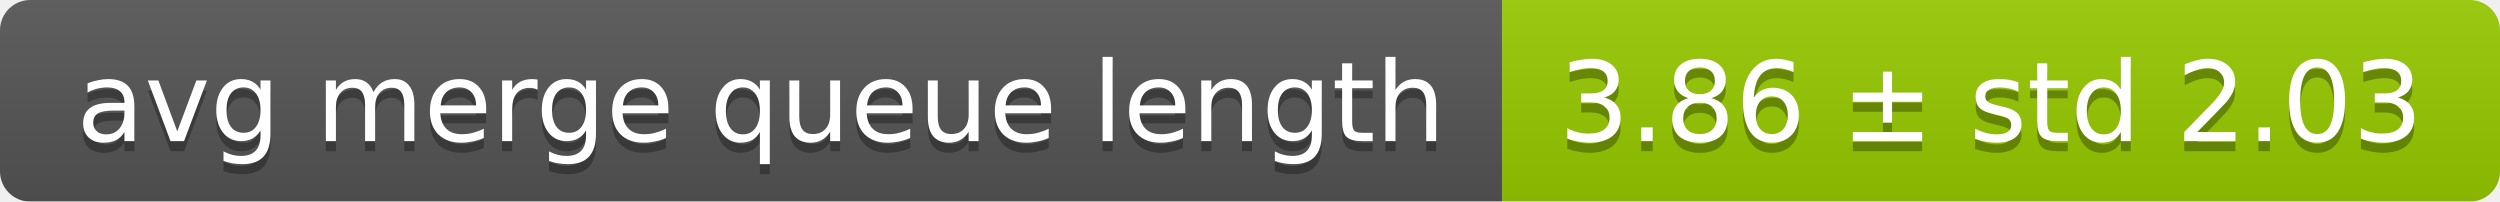
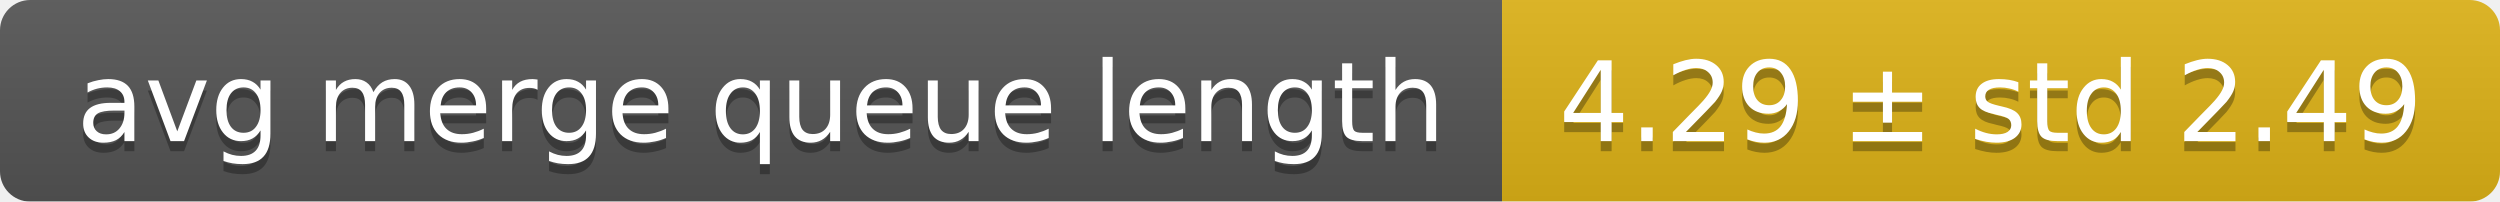
<svg xmlns="http://www.w3.org/2000/svg" width="248" height="20">
  <linearGradient id="smooth" x2="0" y2="100%">
    <stop offset="0" stop-color="#bbb" stop-opacity=".1" />
    <stop offset="1" stop-opacity=".1" />
  </linearGradient>
  <mask id="round">
    <rect width="248" height="20" rx="3" fill="#fff" />
  </mask>
  <g mask="url(#round)">
    <rect width="149" height="20" fill="#555" />
-     <rect x="149" width="99" height="20" fill="#97ca00" />
+     <rect x="149" width="99" height="20" fill="#dfb317" />
    <rect width="248" height="20" fill="url(#smooth)" />
  </g>
  <g fill="#fff" text-anchor="middle" font-family="DejaVu Sans,Verdana,Geneva,sans-serif" font-size="11">
    <text x="75.5" y="15" fill="#010101" fill-opacity=".3">avg merge queue length</text>
    <text x="75.5" y="14">avg merge queue length</text>
-     <text x="197.5" y="15" fill="#010101" fill-opacity=".3">3.86 ± std 2.03</text>
-     <text x="197.5" y="14">3.86 ± std 2.03</text>
+     <text x="197.5" y="15" fill="#010101" fill-opacity=".3">4.29 ± std 2.49</text>
+     <text x="197.5" y="14">4.29 ± std 2.49</text>
  </g>
</svg>
